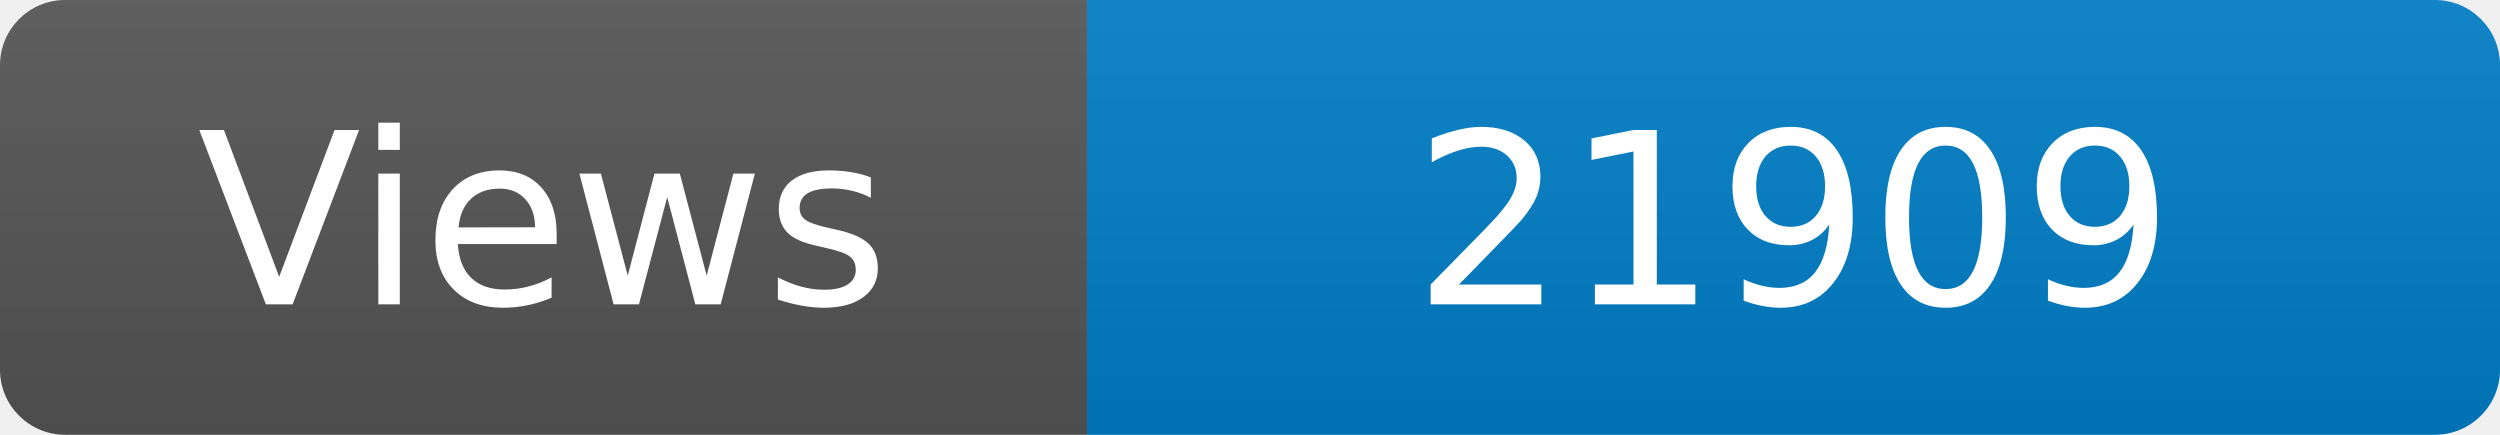
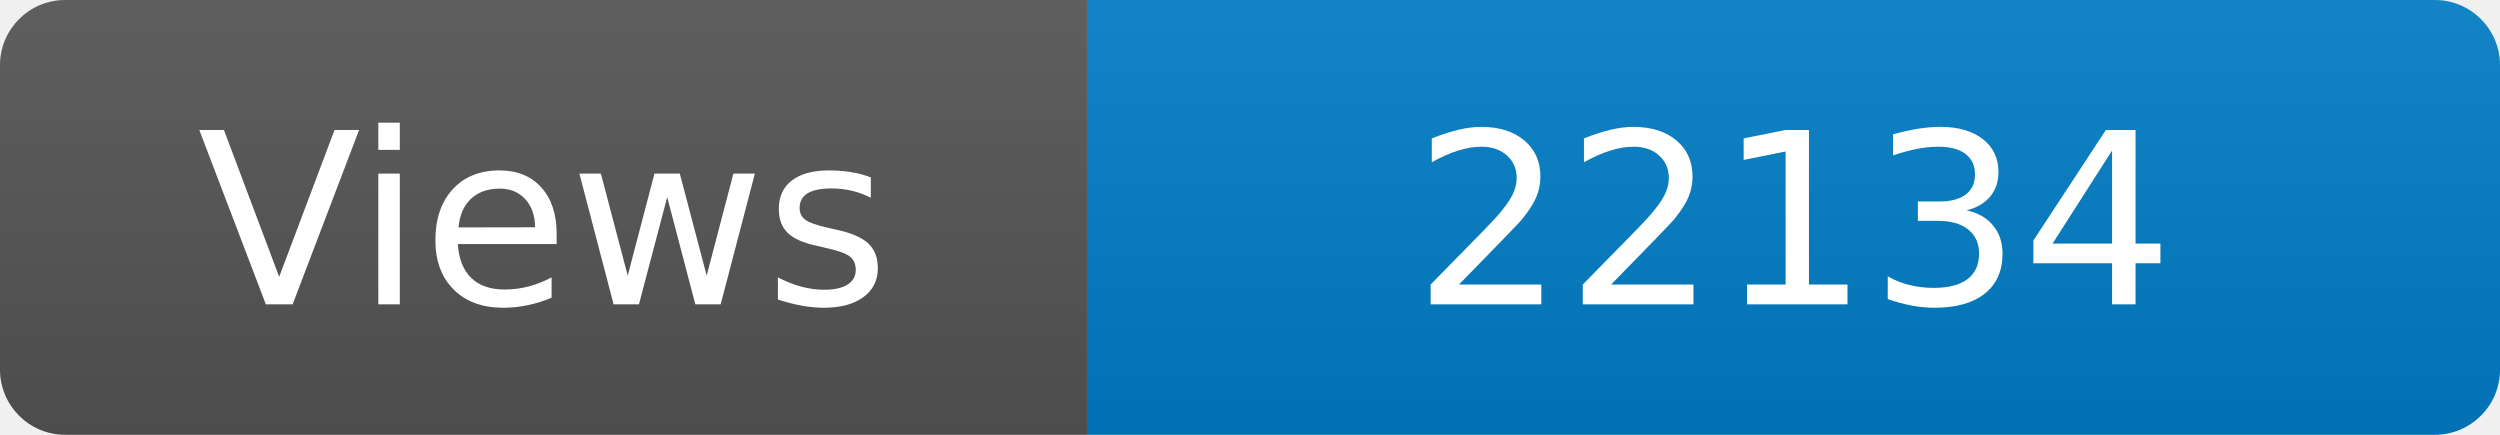
<svg xmlns="http://www.w3.org/2000/svg" width="115" height="20" role="img" aria-label="Maintained?: yes">
  <linearGradient id="s" x2="0" y2="100%">
    <stop offset="0" stop-color="#bbb" stop-opacity=".1" />
    <stop offset="1" stop-opacity=".1" />
  </linearGradient>
  <clipPath id="r">
    <rect width="115" height="20" rx="3" fill="#fff" />
  </clipPath>
  <g clip-path="url(#r)">
    <rect width="50" height="20" fill="#555" />
    <rect x="50" width="160" height="20" fill="#007ec6" />
    <rect width="115" height="20" fill="url(#s)" />
  </g>
  <g fill="#fff" text-anchor="middle" font-family="Verdana,Geneva,DejaVu Sans,sans-serif" font-size="110">
    <text x="250" y="140" transform="scale(.1)" fill="#fff">Views</text>
-     <text x="825" y="140" transform="scale(.1)" fill="#fff">21909</text>
+     <text x="825" y="140" transform="scale(.1)" fill="#fff">22134</text>
  </g>
</svg>
